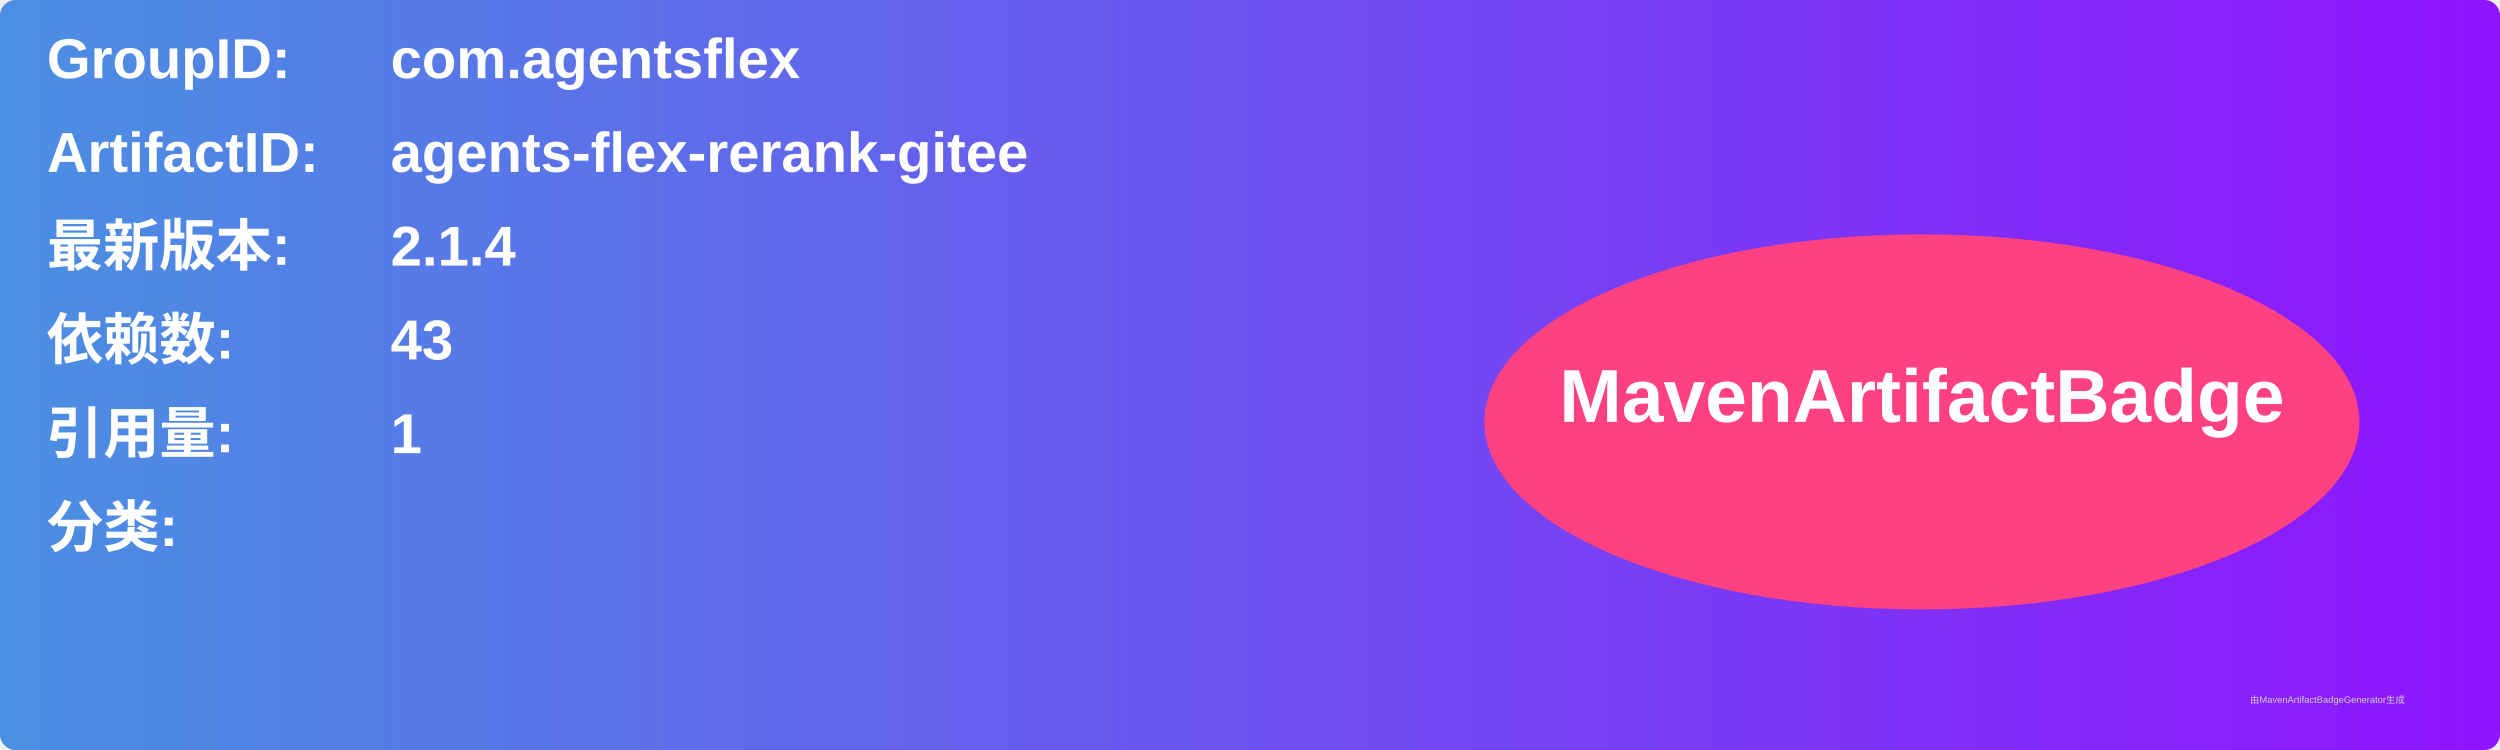
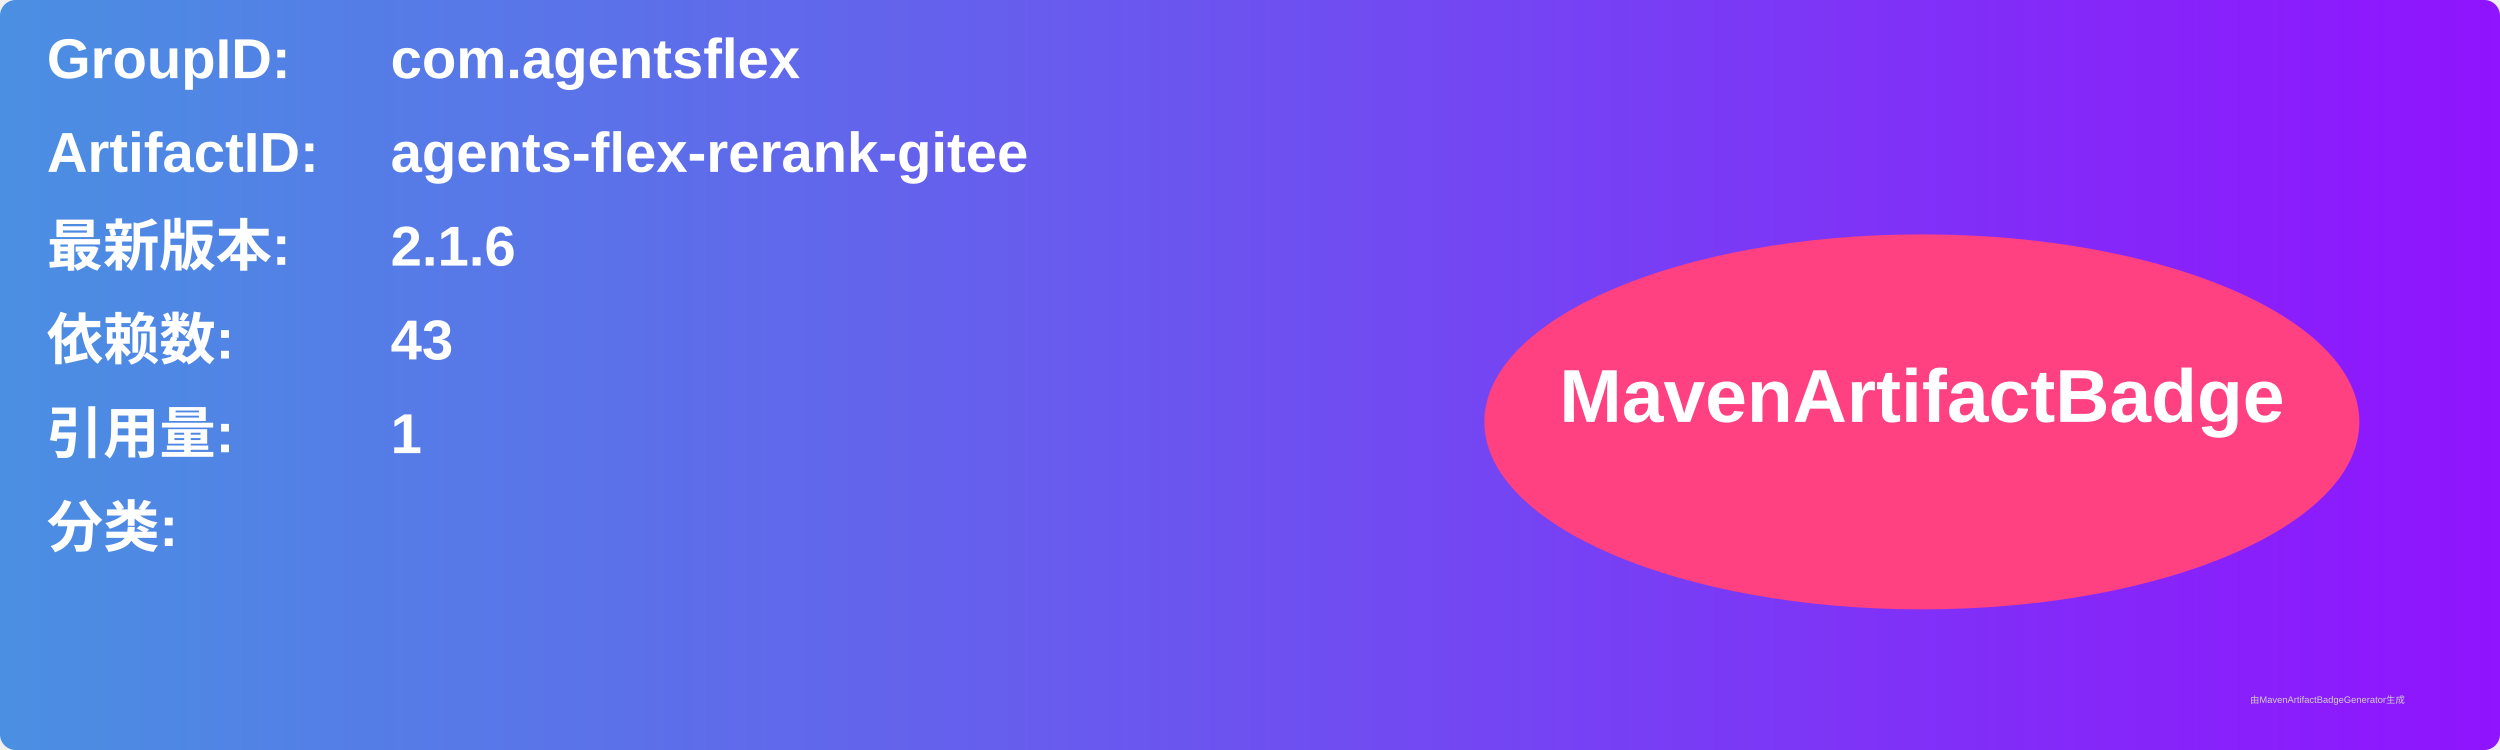
<svg xmlns="http://www.w3.org/2000/svg" width="800" height="240" viewBox="0 0 800 240">
  <linearGradient id="grad" x1="0%" y1="0%" x2="100%" y2="0%">
    <stop offset="0%" stop-color="#4a90e2" />
    <stop offset="100%" stop-color="#9013fe" />
  </linearGradient>
  <rect width="100%" height="100%" rx="5" ry="5" fill="url(#grad)" />
  <g transform="translate(15, 15)">
    <text x="0" y="10" font-family="Arial" font-size="18" fill="white" font-weight="bold" width="260">GroupID:</text>
    <text x="110" y="10" font-family="Arial" font-size="18" fill="white" font-weight="bold" width="460">com.agentsflex</text>
    <text x="0" y="40" font-family="Arial" font-size="18" fill="white" font-weight="bold" width="260">ArtifactID:</text>
    <text x="110" y="40" font-family="Arial" font-size="18" fill="white" font-weight="bold" width="460">agents-flex-rerank-gitee</text>
    <text x="0" y="70" font-family="Arial" font-size="18" fill="white" font-weight="bold">最新版本:</text>
    <text x="110" y="70" font-family="Arial" font-size="18" fill="white" font-weight="bold">
-       <tspan font-weight="bold">2.1.4</tspan>
+       <tspan font-weight="bold">2.1.6</tspan>
    </text>
    <text x="0" y="100" font-family="Arial" font-size="18" fill="white" font-weight="bold">依赖数: </text>
    <text x="110" y="100" font-family="Arial" font-size="18" fill="white">
      <tspan font-weight="bold">43</tspan>
    </text>
    <text x="0" y="130" font-family="Arial" font-size="18" fill="white" font-weight="bold">引用量: </text>
    <text x="110" y="130" font-family="Arial" font-size="18" fill="white">
      <tspan font-weight="bold">1</tspan>
    </text>
    <text x="0" y="160" font-family="Arial" font-size="18" fill="white" font-weight="bold">分类:</text>
    <text x="10" y="190" font-family="Arial" font-size="10" fill="white">
      <tspan font-weight="bold" />
    </text>
    <ellipse cx="600" cy="120" rx="140" ry="60" fill="#ff4081" />
    <text x="600" y="120" text-anchor="middle" font-family="Arial" font-size="24" fill="white" font-weight="bold">MavenArtifactBadge</text>
  </g>
  <text x="720" y="225" font-family="Arial" font-size="3" fill="#d0d0d0">由MavenArtifactBadgeGenerator生成</text>
</svg>
